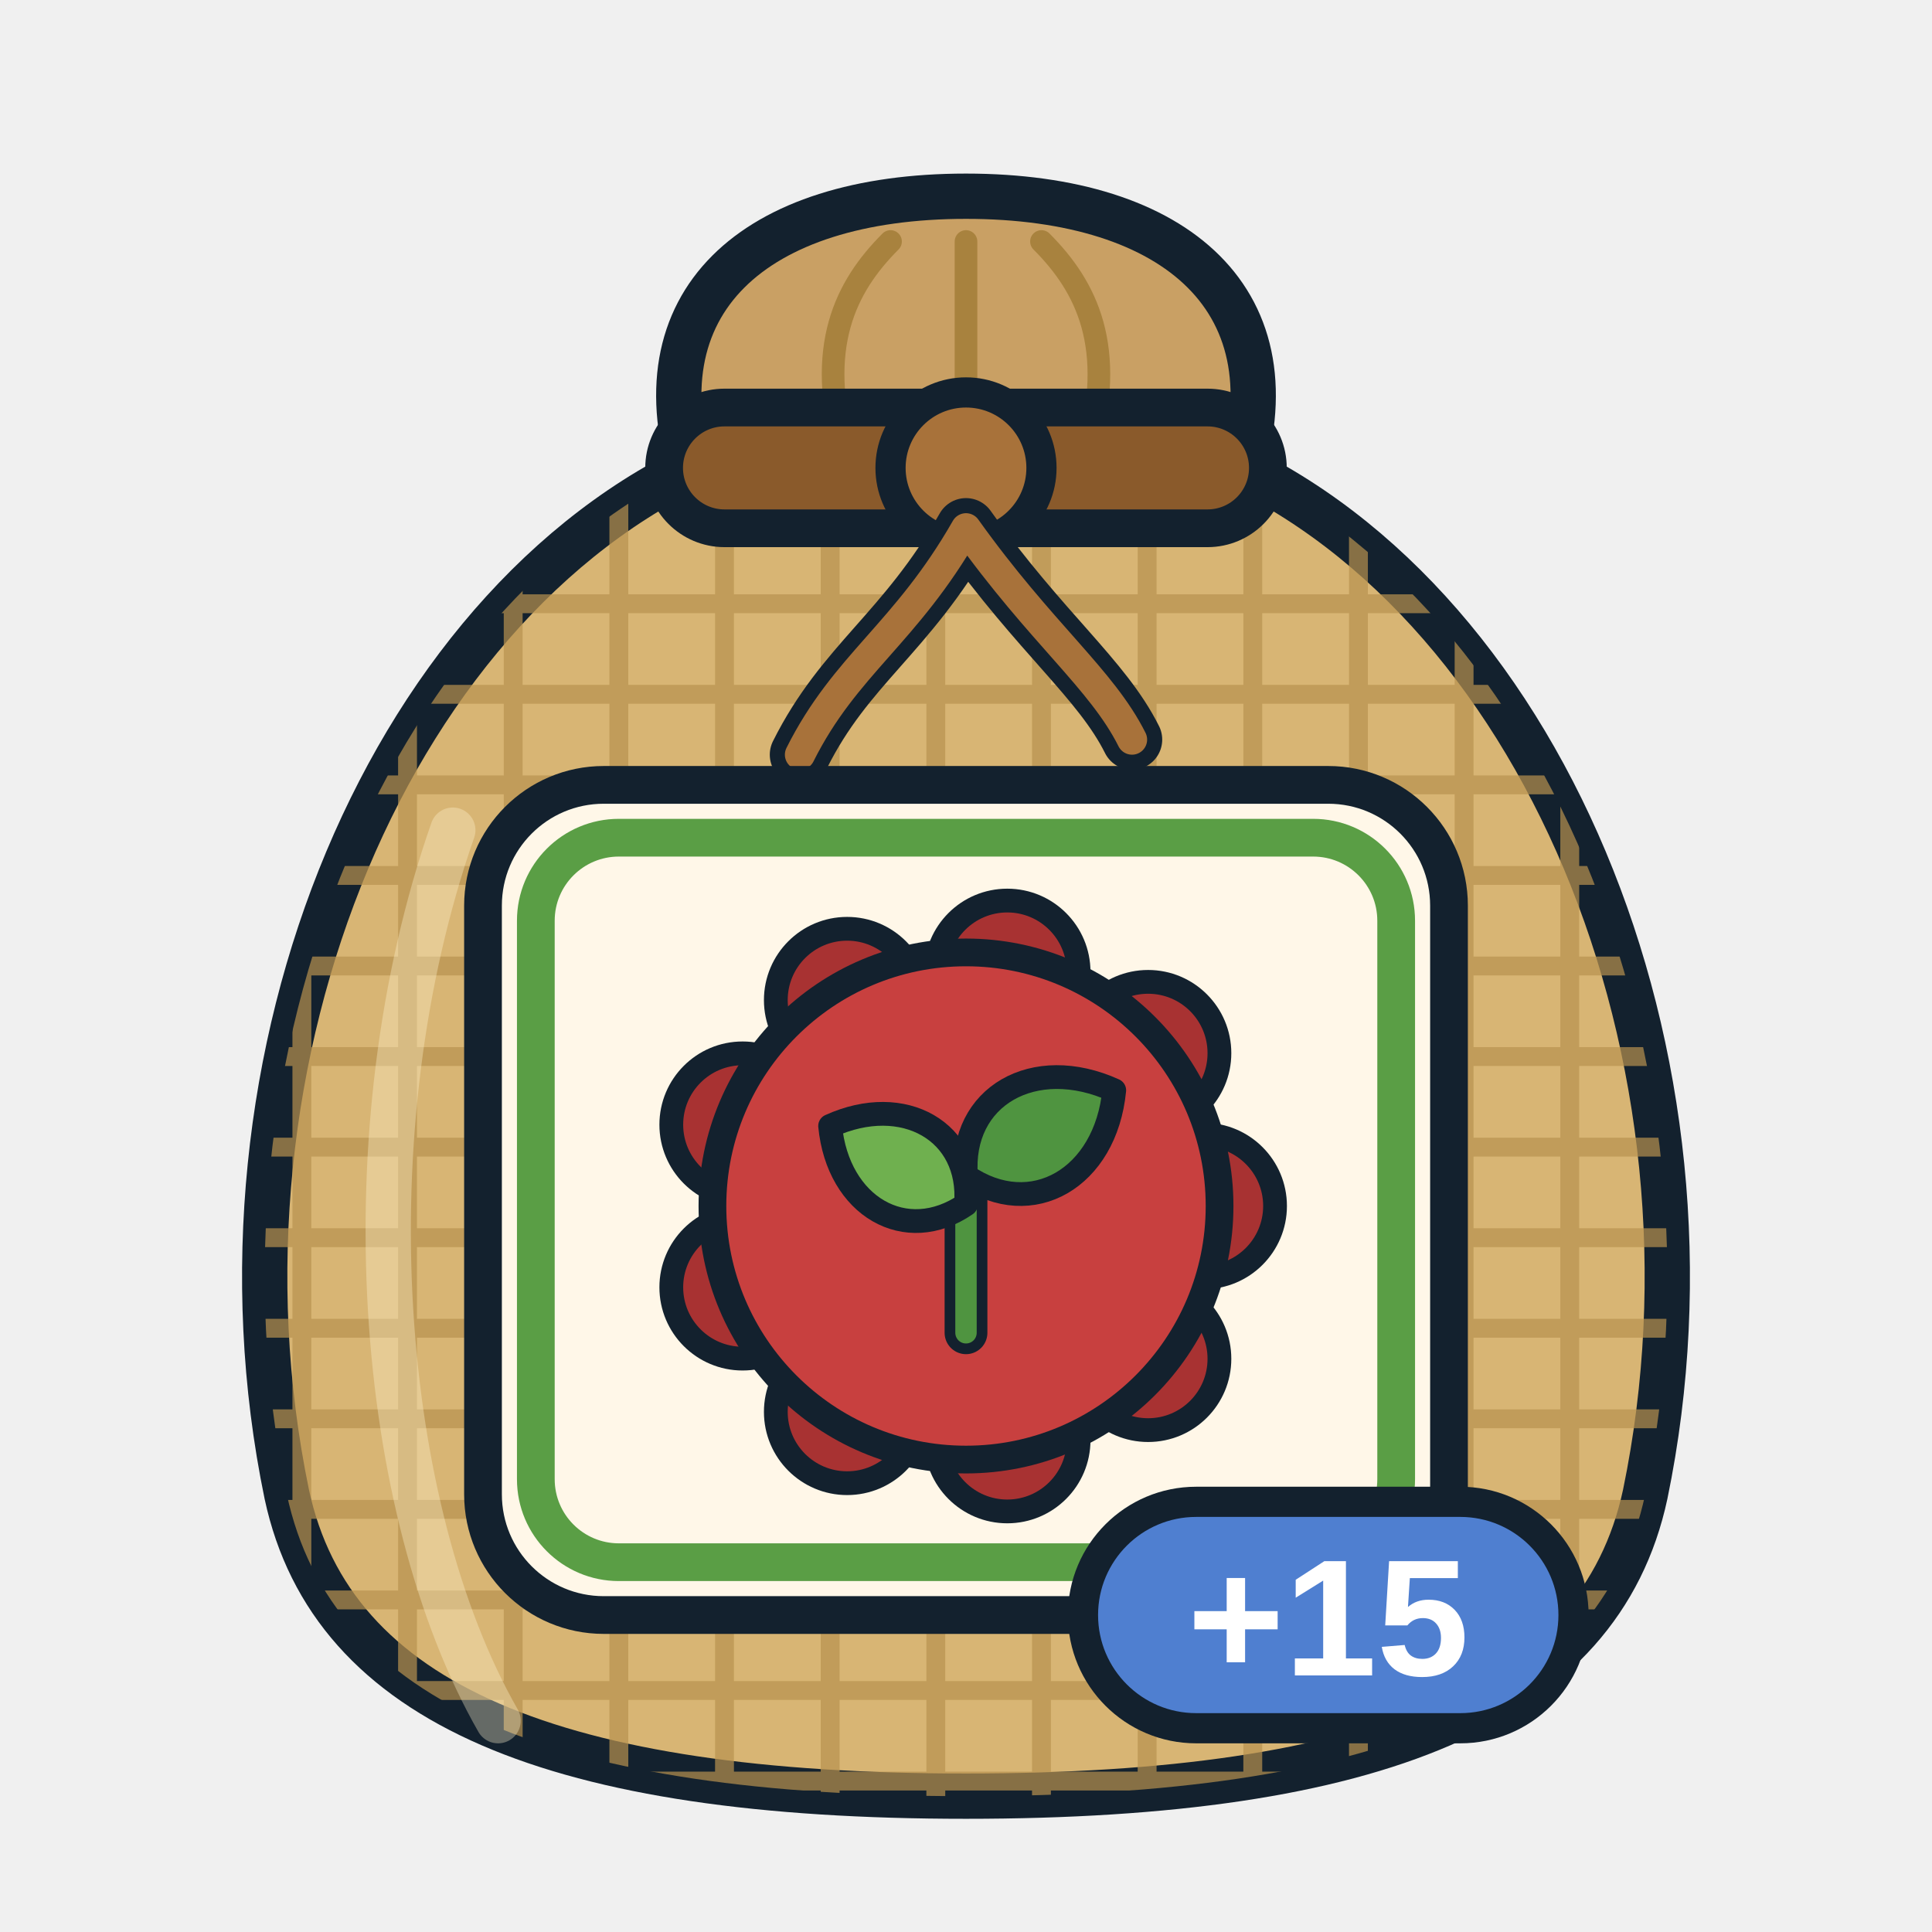
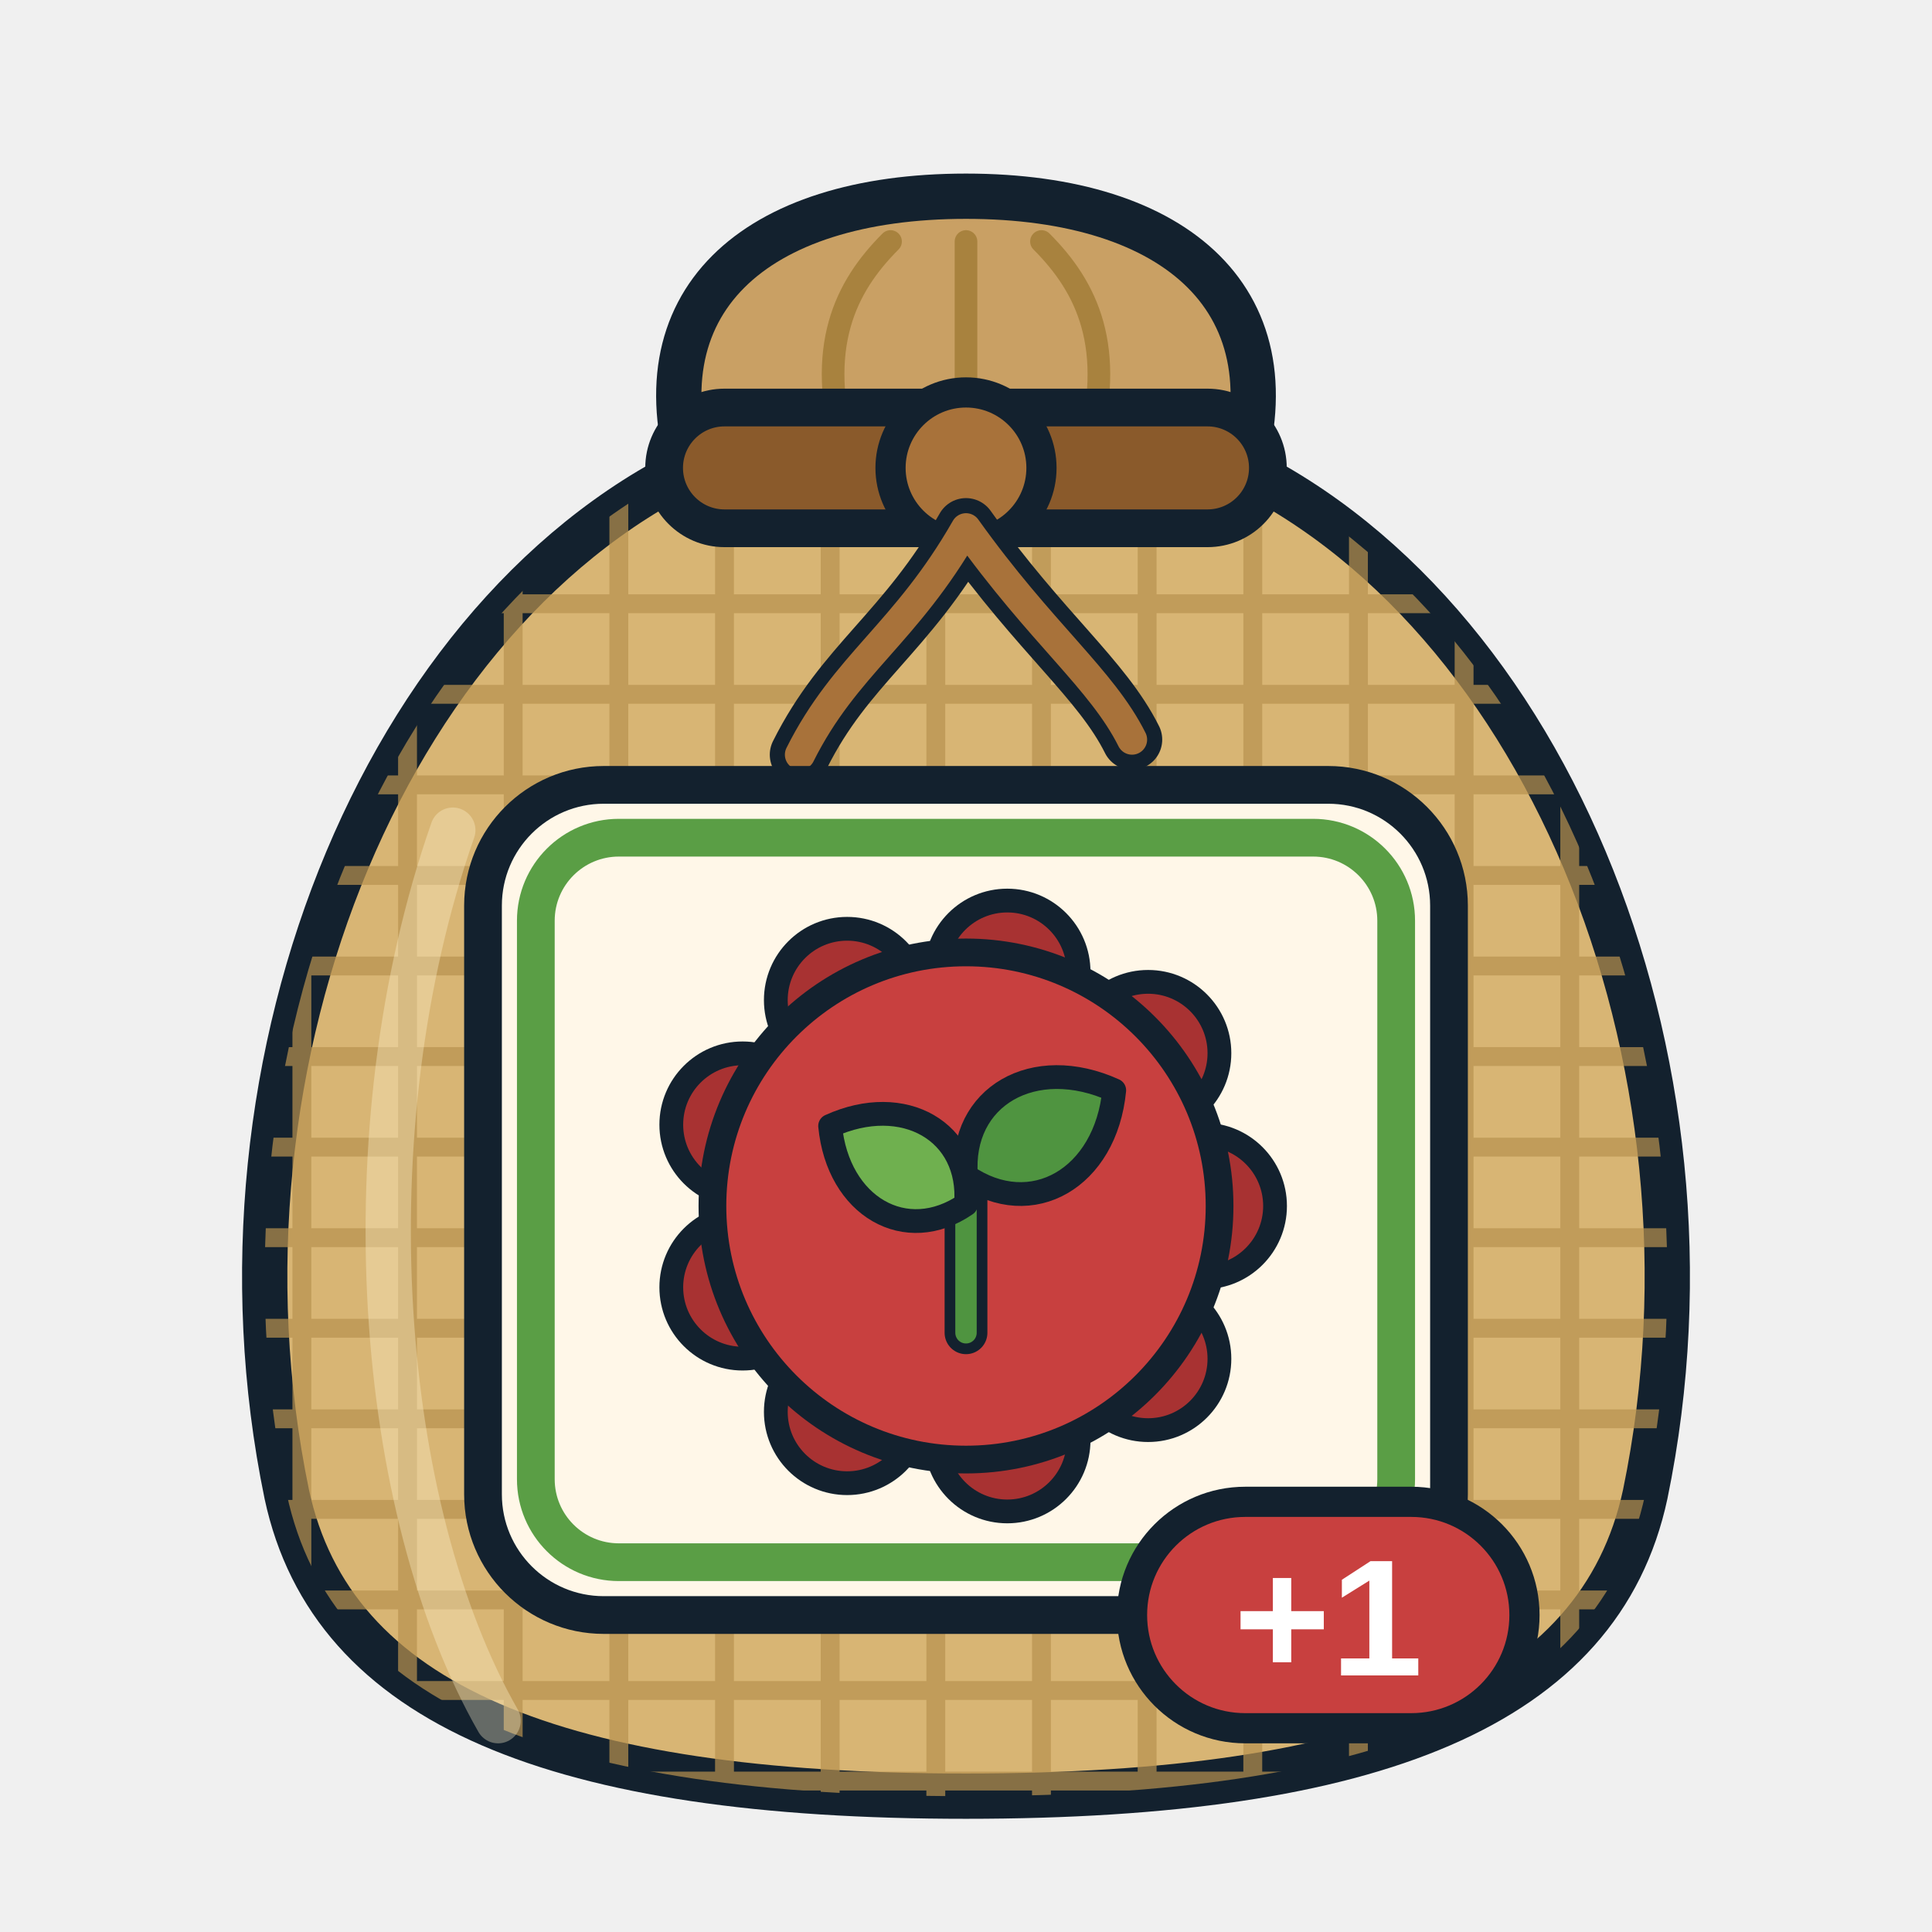
<svg xmlns="http://www.w3.org/2000/svg" viewBox="0 0 256 256" width="256" height="256">
  <defs>
    <clipPath id="sk">
      <path d="M96 60 C52 78 26 140 38 198 C44 226 74 238 128 238 C182 238 212 226 218 198 C230 140 204 78 160 60 Z" />
    </clipPath>
  </defs>
  <path d="M92 64 C84 40 100 26 128 26 C156 26 172 40 164 64 Z" fill="#c9a064" stroke="#13212e" stroke-width="6" stroke-linejoin="round" />
  <path d="M112 60 C108 46 112 38 118 32 M128 60 V32 M144 60 C148 46 144 38 138 32" fill="none" stroke="#a8823e" stroke-width="3" stroke-linecap="round" />
  <path d="M96 60 C52 78 26 140 38 198 C44 226 74 238 128 238 C182 238 212 226 218 198 C230 140 204 78 160 60 Z" fill="#d8b574" stroke="#13212e" stroke-width="6" stroke-linejoin="round" />
  <g clip-path="url(#sk)" stroke="#b8924e" stroke-width="2.5" opacity="0.7">
    <path d="M20 80 H240" />
    <path d="M20 92 H240" />
    <path d="M20 104 H240" />
    <path d="M20 116 H240" />
    <path d="M20 128 H240" />
    <path d="M20 140 H240" />
    <path d="M20 152 H240" />
    <path d="M20 164 H240" />
    <path d="M20 176 H240" />
    <path d="M20 188 H240" />
    <path d="M20 200 H240" />
    <path d="M20 212 H240" />
    <path d="M20 224 H240" />
    <path d="M20 236 H240" />
    <path d="M40 60 V240" />
    <path d="M54 60 V240" />
    <path d="M68 60 V240" />
    <path d="M82 60 V240" />
    <path d="M96 60 V240" />
    <path d="M110 60 V240" />
    <path d="M124 60 V240" />
    <path d="M138 60 V240" />
    <path d="M152 60 V240" />
    <path d="M166 60 V240" />
    <path d="M180 60 V240" />
    <path d="M194 60 V240" />
    <path d="M208 60 V240" />
  </g>
  <path d="M60 110 C46 150 50 200 66 228" fill="none" stroke="#fff3cf" stroke-width="6" stroke-linecap="round" opacity="0.35" />
  <rect x="88" y="54" width="80" height="16" rx="8" fill="#8a5a2b" stroke="#13212e" stroke-width="5" />
  <circle cx="128" cy="62" r="10" fill="#a8723a" stroke="#13212e" stroke-width="4" />
  <path d="M128 70 C120 84 112 88 106 100 M128 70 C138 84 146 90 150 98" fill="none" stroke="#13212e" stroke-width="8" stroke-linecap="round" />
  <path d="M128 70 C120 84 112 88 106 100 M128 70 C138 84 146 90 150 98" fill="none" stroke="#a8723a" stroke-width="4" stroke-linecap="round" />
  <rect x="64" y="104" width="128" height="110" rx="16" fill="#fff7e8" stroke="#13212e" stroke-width="5" />
  <rect x="71" y="111" width="114" height="96" rx="11" fill="none" stroke="#5a9e45" stroke-width="5" />
  <g transform="translate(75.5 111.5) scale(1.05)">
    <circle cx="80" cy="46" r="9" fill="#a83232" stroke="#13212e" stroke-width="3" stroke-linejoin="round" stroke-linecap="round" />
    <circle cx="72.981" cy="65.284" r="9" fill="#a83232" stroke="#13212e" stroke-width="3" stroke-linejoin="round" stroke-linecap="round" />
    <circle cx="55.209" cy="75.544" r="9" fill="#a83232" stroke="#13212e" stroke-width="3" stroke-linejoin="round" stroke-linecap="round" />
    <circle cx="35" cy="71.981" r="9" fill="#a83232" stroke="#13212e" stroke-width="3" stroke-linejoin="round" stroke-linecap="round" />
    <circle cx="21.809" cy="56.261" r="9" fill="#a83232" stroke="#13212e" stroke-width="3" stroke-linejoin="round" stroke-linecap="round" />
    <circle cx="21.809" cy="35.739" r="9" fill="#a83232" stroke="#13212e" stroke-width="3" stroke-linejoin="round" stroke-linecap="round" />
    <circle cx="35" cy="20.019" r="9" fill="#a83232" stroke="#13212e" stroke-width="3" stroke-linejoin="round" stroke-linecap="round" />
    <circle cx="55.209" cy="16.456" r="9" fill="#a83232" stroke="#13212e" stroke-width="3" stroke-linejoin="round" stroke-linecap="round" />
    <circle cx="72.981" cy="26.716" r="9" fill="#a83232" stroke="#13212e" stroke-width="3" stroke-linejoin="round" stroke-linecap="round" />
    <circle cx="50" cy="46" r="32" fill="#c8403f" stroke="#13212e" stroke-width="3.5" stroke-linejoin="round" stroke-linecap="round" />
    <path d="M50 62 L50 42.2" fill="none" stroke="#13212e" stroke-width="5.4" stroke-linecap="round" />
    <path d="M50 62 L50 42.2" fill="none" stroke="#4f9440" stroke-width="2.7" stroke-linecap="round" />
    <path d="M0 0 C3.96 -8.316, 13.86 -8.316, 19.8 0 C13.86 8.316, 3.96 8.316, 0 0 Z" transform="translate(50 45.8) rotate(-150)" fill="#6fb04f" stroke="#13212e" stroke-width="3" stroke-linejoin="round" stroke-linecap="round" />
    <path d="M0 0 C4.32 -9.072, 15.12 -9.072, 21.6 0 C15.12 9.072, 4.32 9.072, 0 0 Z" transform="translate(50 42.2) rotate(-30)" fill="#4f9440" stroke="#13212e" stroke-width="3" stroke-linejoin="round" stroke-linecap="round" />
  </g>
  <g>
-     <rect x="143.5" y="199" width="65" height="30" rx="15" fill="#4f7fd0" stroke="#13212e" stroke-width="4" />
-     <text x="176" y="222" font-family="Arial Black, Arial, Helvetica, sans-serif" font-weight="900" font-size="22" text-anchor="middle" fill="#ffffff">+15</text>
+     <rect x="150" y="199" width="52" height="30" rx="15" fill="#c8403f" stroke="#13212e" stroke-width="4" />
+     <text x="176" y="222" font-family="Arial Black, Arial, Helvetica, sans-serif" font-weight="900" font-size="22" text-anchor="middle" fill="#ffffff">+1</text>
  </g>
</svg>
